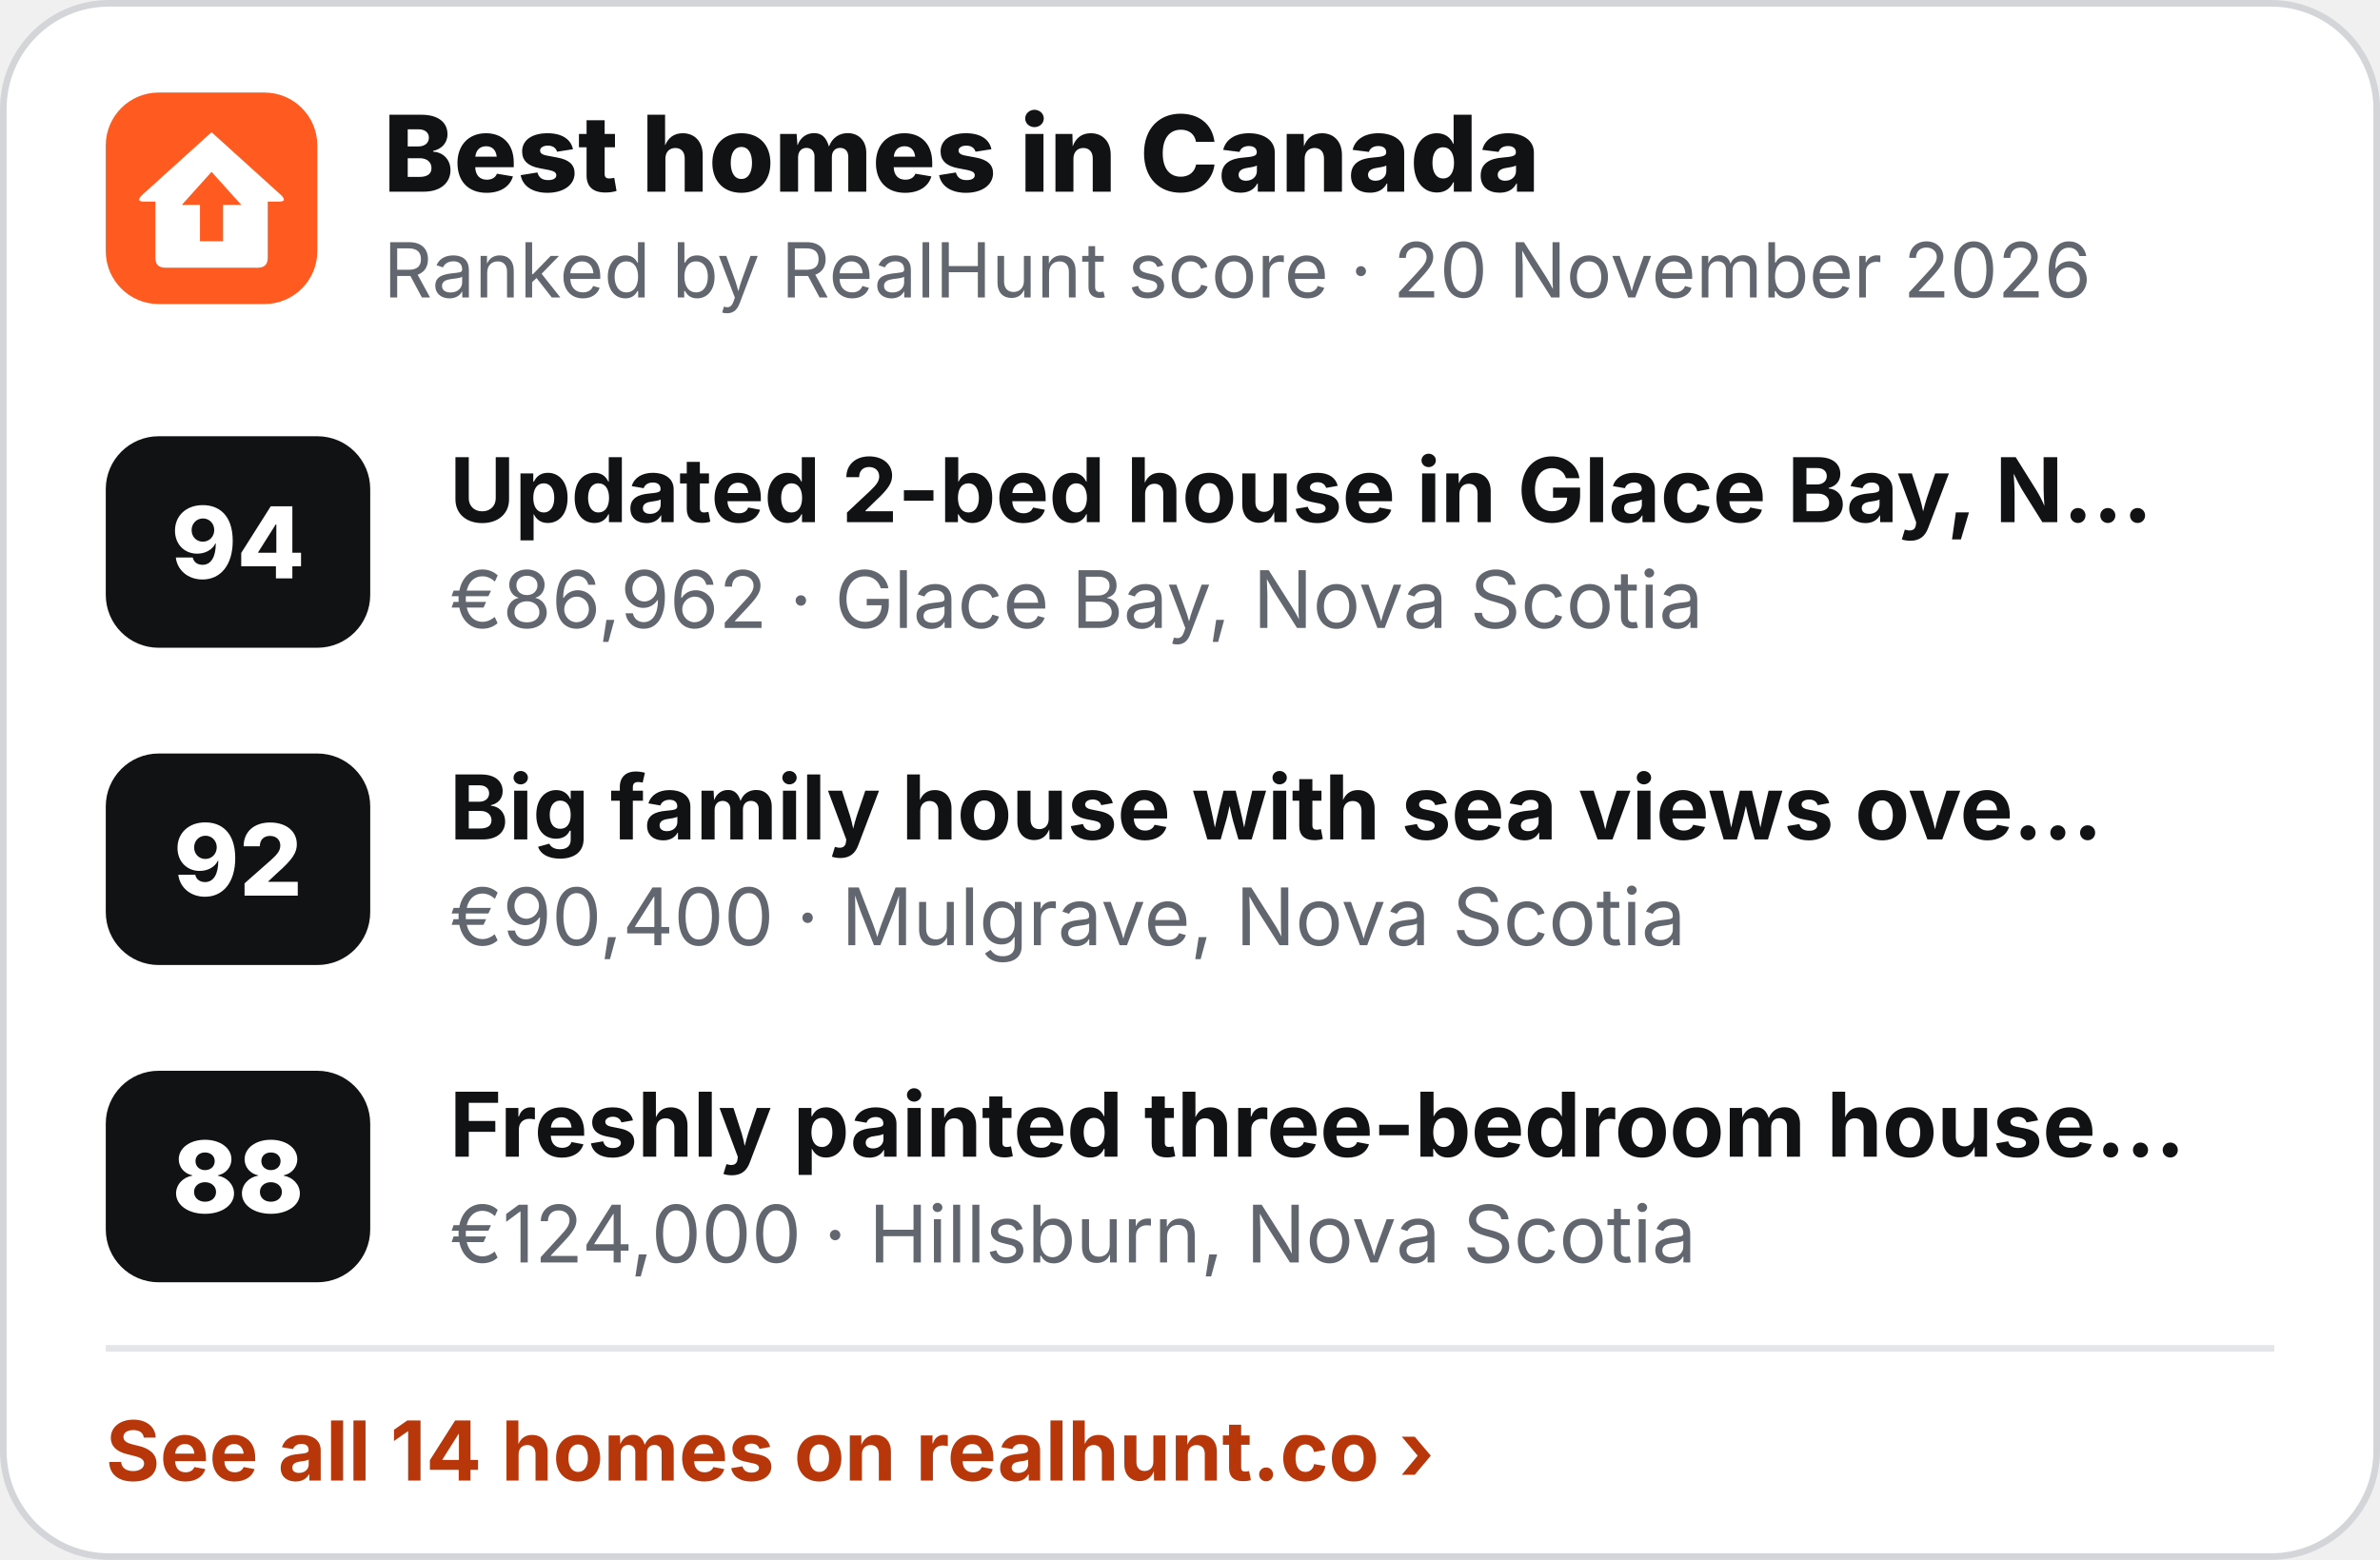
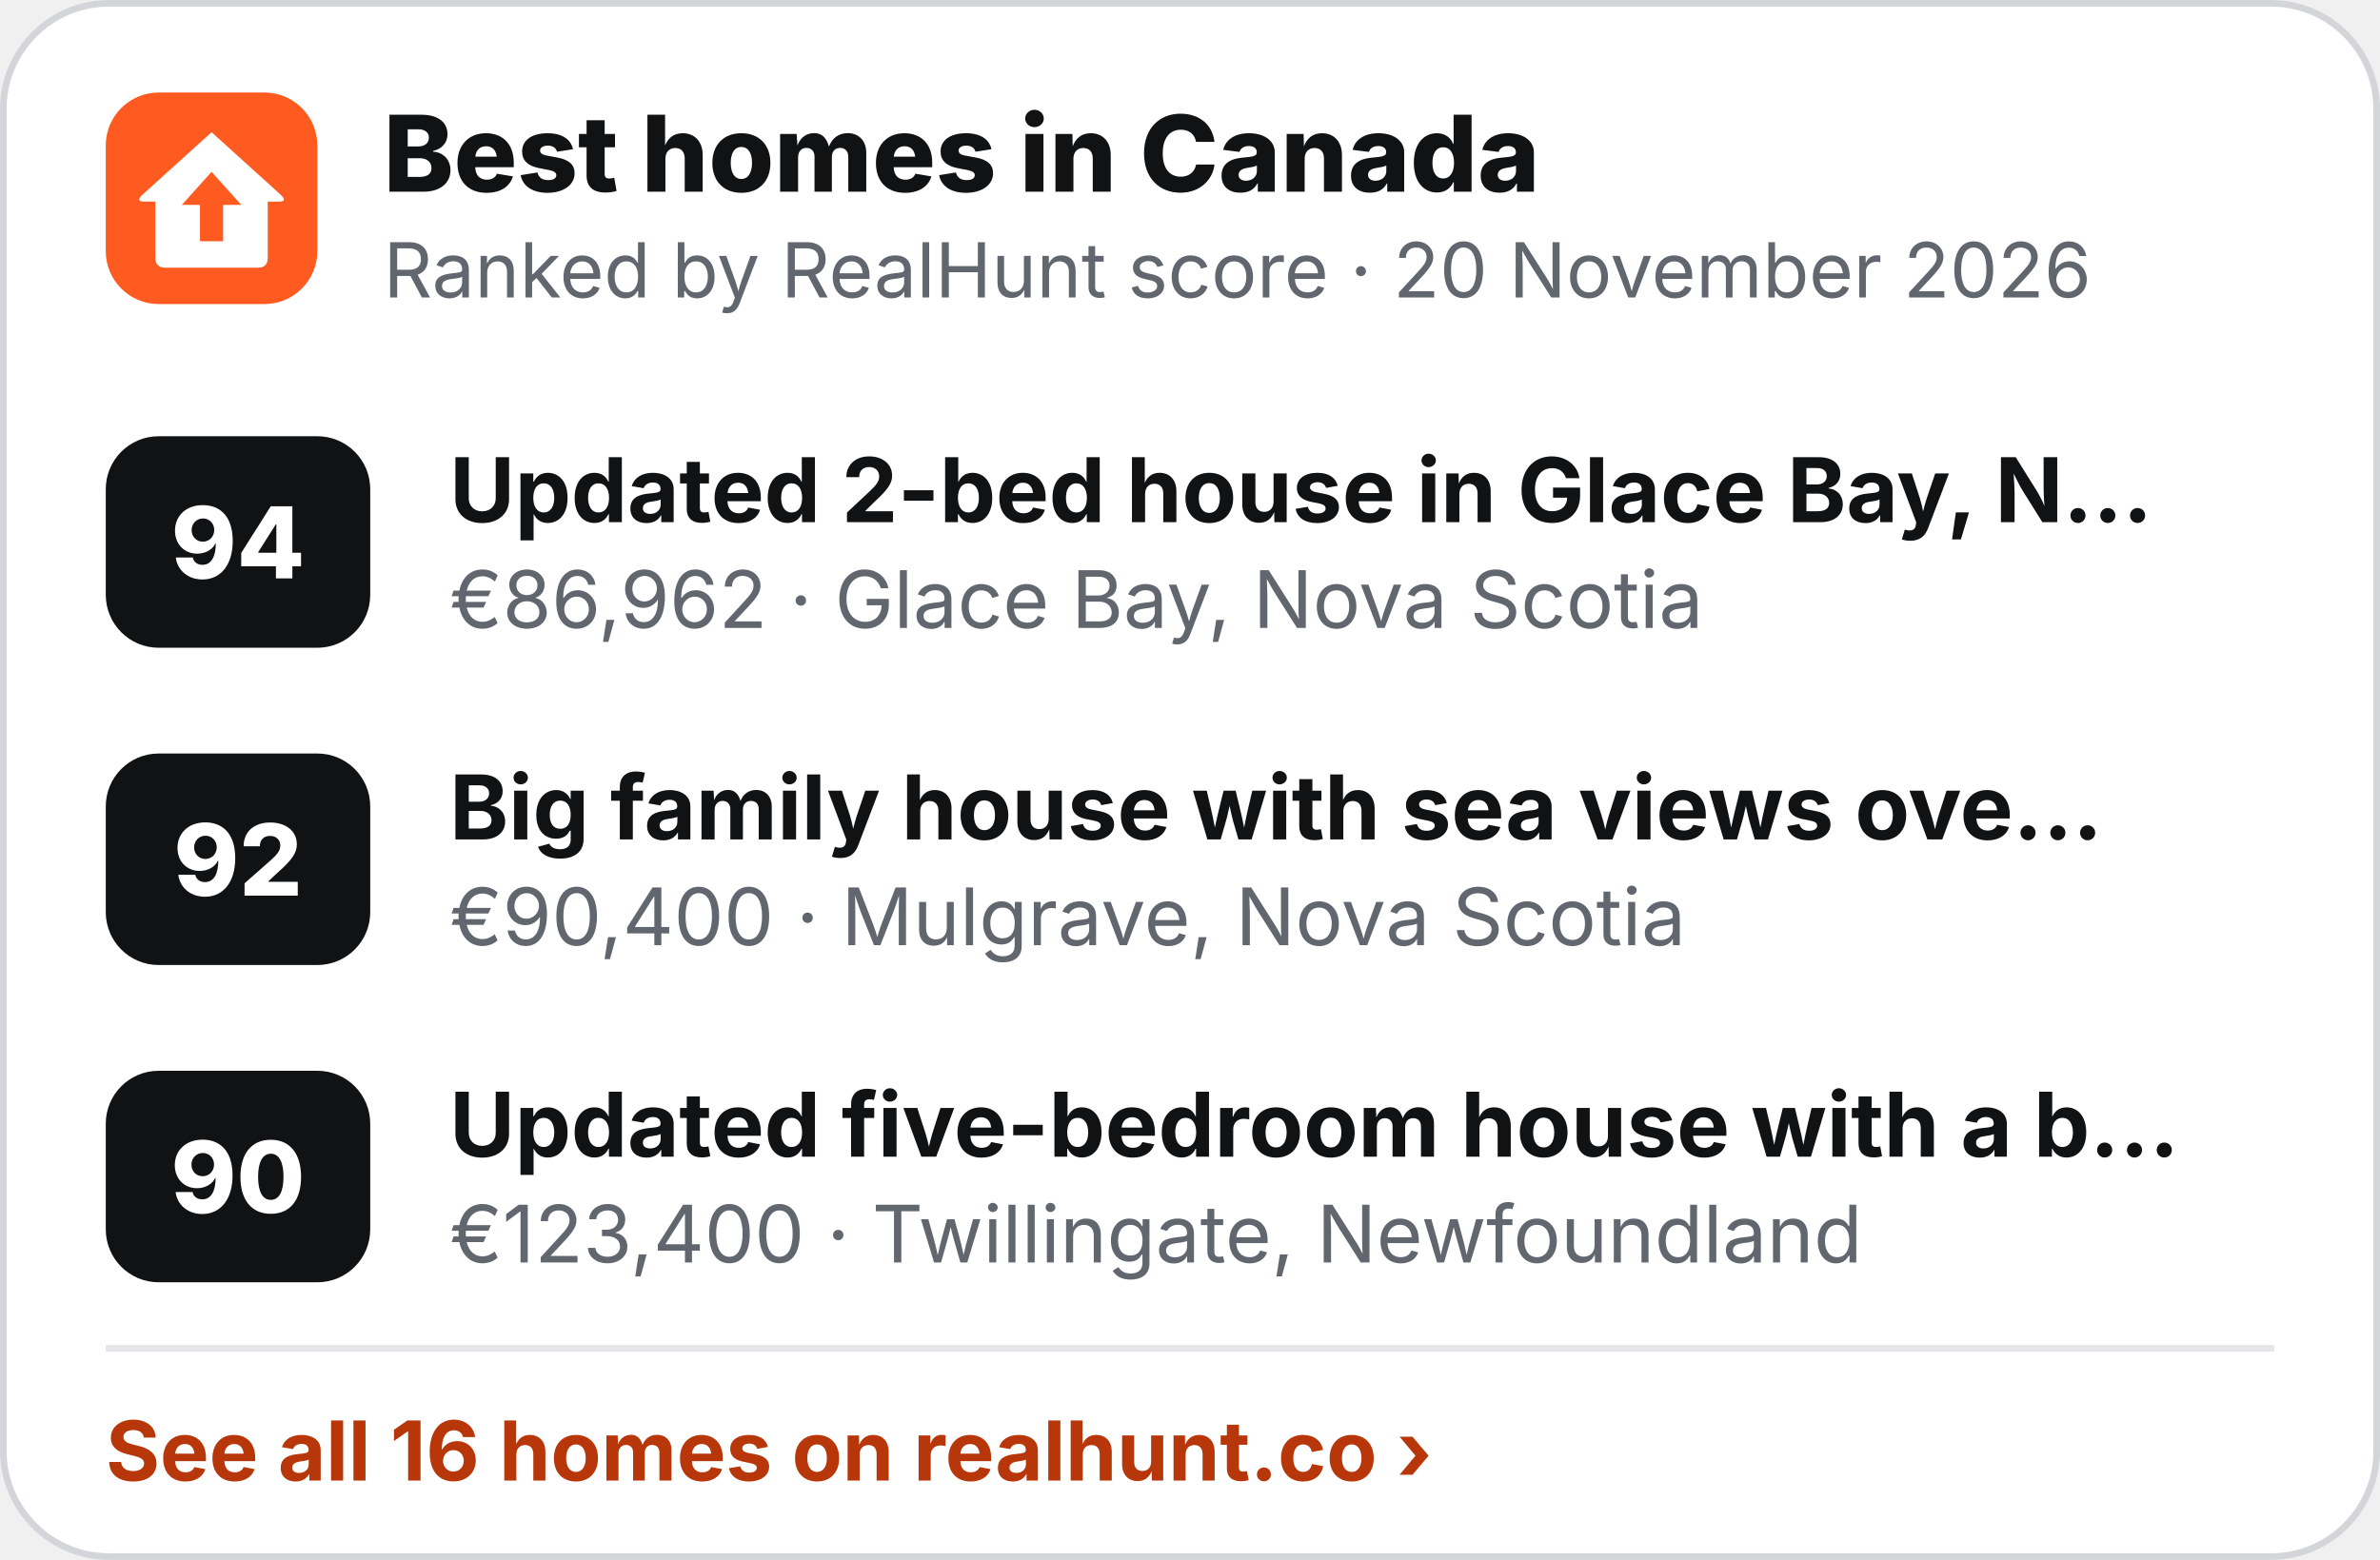
<svg xmlns="http://www.w3.org/2000/svg" width="360" height="236" viewBox="0 0 360 236" role="img" aria-label="Best homes in Canada">
  <rect x=".5" y=".5" width="359" height="235" rx="16" fill="#fff" stroke="#D3D5D9" />
  <g transform="translate(16 14) scale(.5)">
    <rect width="64" height="64" rx="16" fill="#FF5A1F" />
    <path d="M32 12 L53 31 Q55 33 52.5 33 L49 33 L49 50 Q49 53 46 53 L18 53 Q15 53 15 50 L15 33 L11.5 33 Q9 33 11 31 Z" fill="#fff" />
    <path d="M32 24 L41 34 L35.5 34 L35.5 45 L28.5 45 L28.5 34 L23 34 Z" fill="#FF5A1F" />
  </g>
  <text x="58" y="29" font-family="Inter,'Segoe UI',Helvetica,Arial,sans-serif" font-size="16" font-weight="800" fill="#111214">Best homes in Canada</text>
  <text x="58" y="45" font-family="Inter,'Segoe UI',Helvetica,Arial,sans-serif" font-size="11.5" fill="#62666E">Ranked by RealHunt score · 20 November 2026</text>
  <rect x="16" y="66" width="40" height="32" rx="8" fill="#111214" />
  <text x="36" y="87.5" text-anchor="middle" font-family="Inter,'Segoe UI',Helvetica,Arial,sans-serif" font-size="15" font-weight="800" fill="#fff">94</text>
  <text x="68" y="79" font-family="Inter,'Segoe UI',Helvetica,Arial,sans-serif" font-size="13.5" font-weight="700" fill="#111214">Updated 2-bed house in Glace Bay, N…</text>
  <text x="68" y="95" font-family="Inter,'Segoe UI',Helvetica,Arial,sans-serif" font-size="12" fill="#62666E">€86,962 · Glace Bay, Nova Scotia</text>
  <rect x="16" y="114" width="40" height="32" rx="8" fill="#111214" />
  <text x="36" y="135.5" text-anchor="middle" font-family="Inter,'Segoe UI',Helvetica,Arial,sans-serif" font-size="15" font-weight="800" fill="#fff">92</text>
  <text x="68" y="127" font-family="Inter,'Segoe UI',Helvetica,Arial,sans-serif" font-size="13.5" font-weight="700" fill="#111214">Big family house with sea views ove…</text>
  <text x="68" y="143" font-family="Inter,'Segoe UI',Helvetica,Arial,sans-serif" font-size="12" fill="#62666E">€90,400 · Mulgrave, Nova Scotia</text>
  <rect x="16" y="162" width="40" height="32" rx="8" fill="#111214" />
-   <text x="36" y="183.5" text-anchor="middle" font-family="Inter,'Segoe UI',Helvetica,Arial,sans-serif" font-size="15" font-weight="800" fill="#fff">88</text>
-   <text x="68" y="175" font-family="Inter,'Segoe UI',Helvetica,Arial,sans-serif" font-size="13.5" font-weight="700" fill="#111214">Freshly painted three-bedroom house…</text>
-   <text x="68" y="191" font-family="Inter,'Segoe UI',Helvetica,Arial,sans-serif" font-size="12" fill="#62666E">€124,000 · Hillsburn, Nova Scotia</text>
+   <text x="36" y="183.5" text-anchor="middle" font-family="Inter,'Segoe UI',Helvetica,Arial,sans-serif" font-size="15" font-weight="800" fill="#fff">90</text>
+   <text x="68" y="175" font-family="Inter,'Segoe UI',Helvetica,Arial,sans-serif" font-size="13.5" font-weight="700" fill="#111214">Updated five-bedroom house with a b…</text>
+   <text x="68" y="191" font-family="Inter,'Segoe UI',Helvetica,Arial,sans-serif" font-size="12" fill="#62666E">€123,400 · Twillingate, Newfoundland</text>
  <line x1="16" y1="204" x2="344" y2="204" stroke="#E4E5E8" />
-   <text x="16" y="224" font-family="Inter,'Segoe UI',Helvetica,Arial,sans-serif" font-size="12.5" font-weight="700" fill="#B8370A">See all 14 homes on realhunt.co ›</text>
+   <text x="16" y="224" font-family="Inter,'Segoe UI',Helvetica,Arial,sans-serif" font-size="12.5" font-weight="700" fill="#B8370A">See all 16 homes on realhunt.co ›</text>
</svg>
